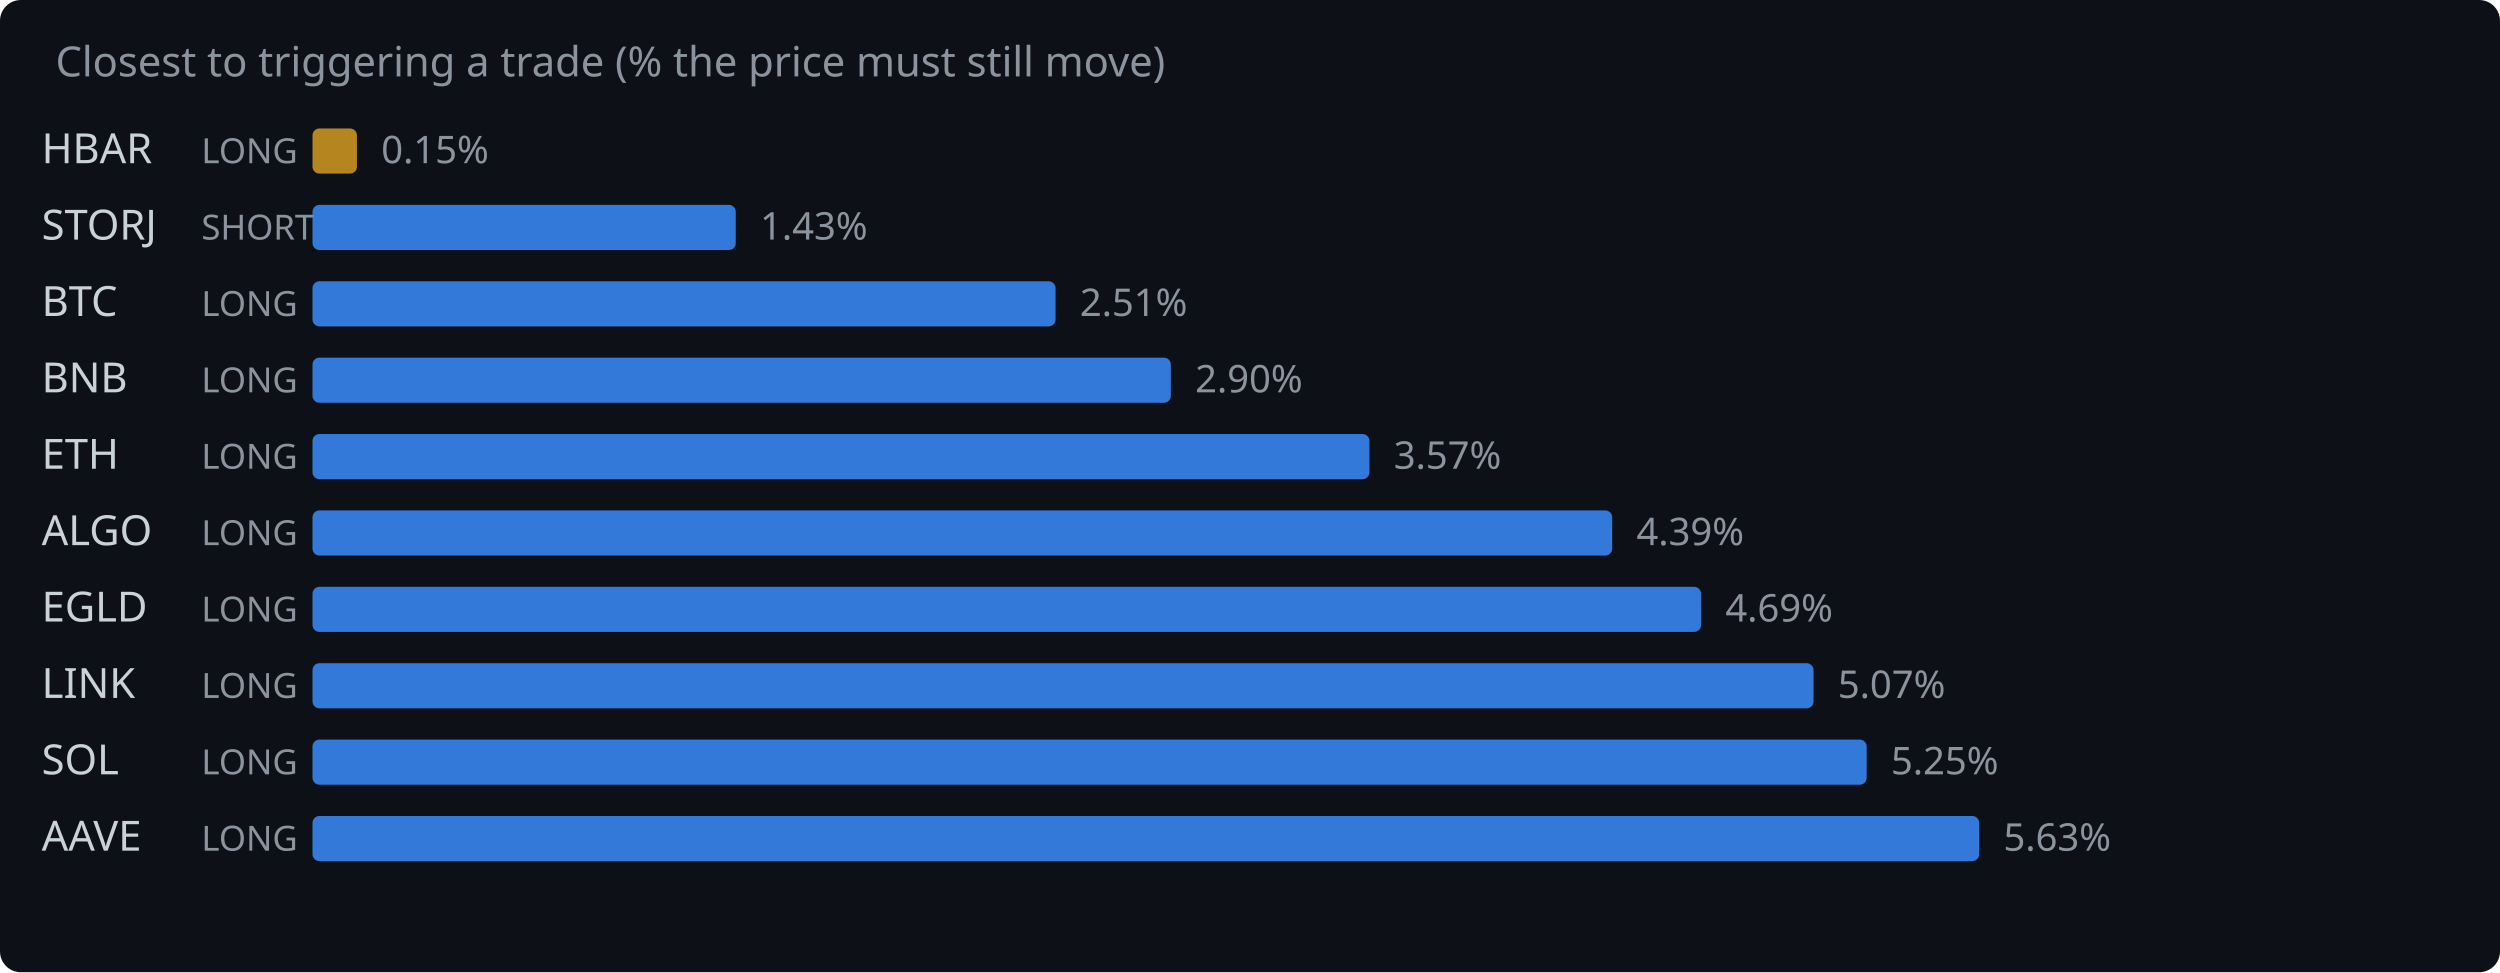
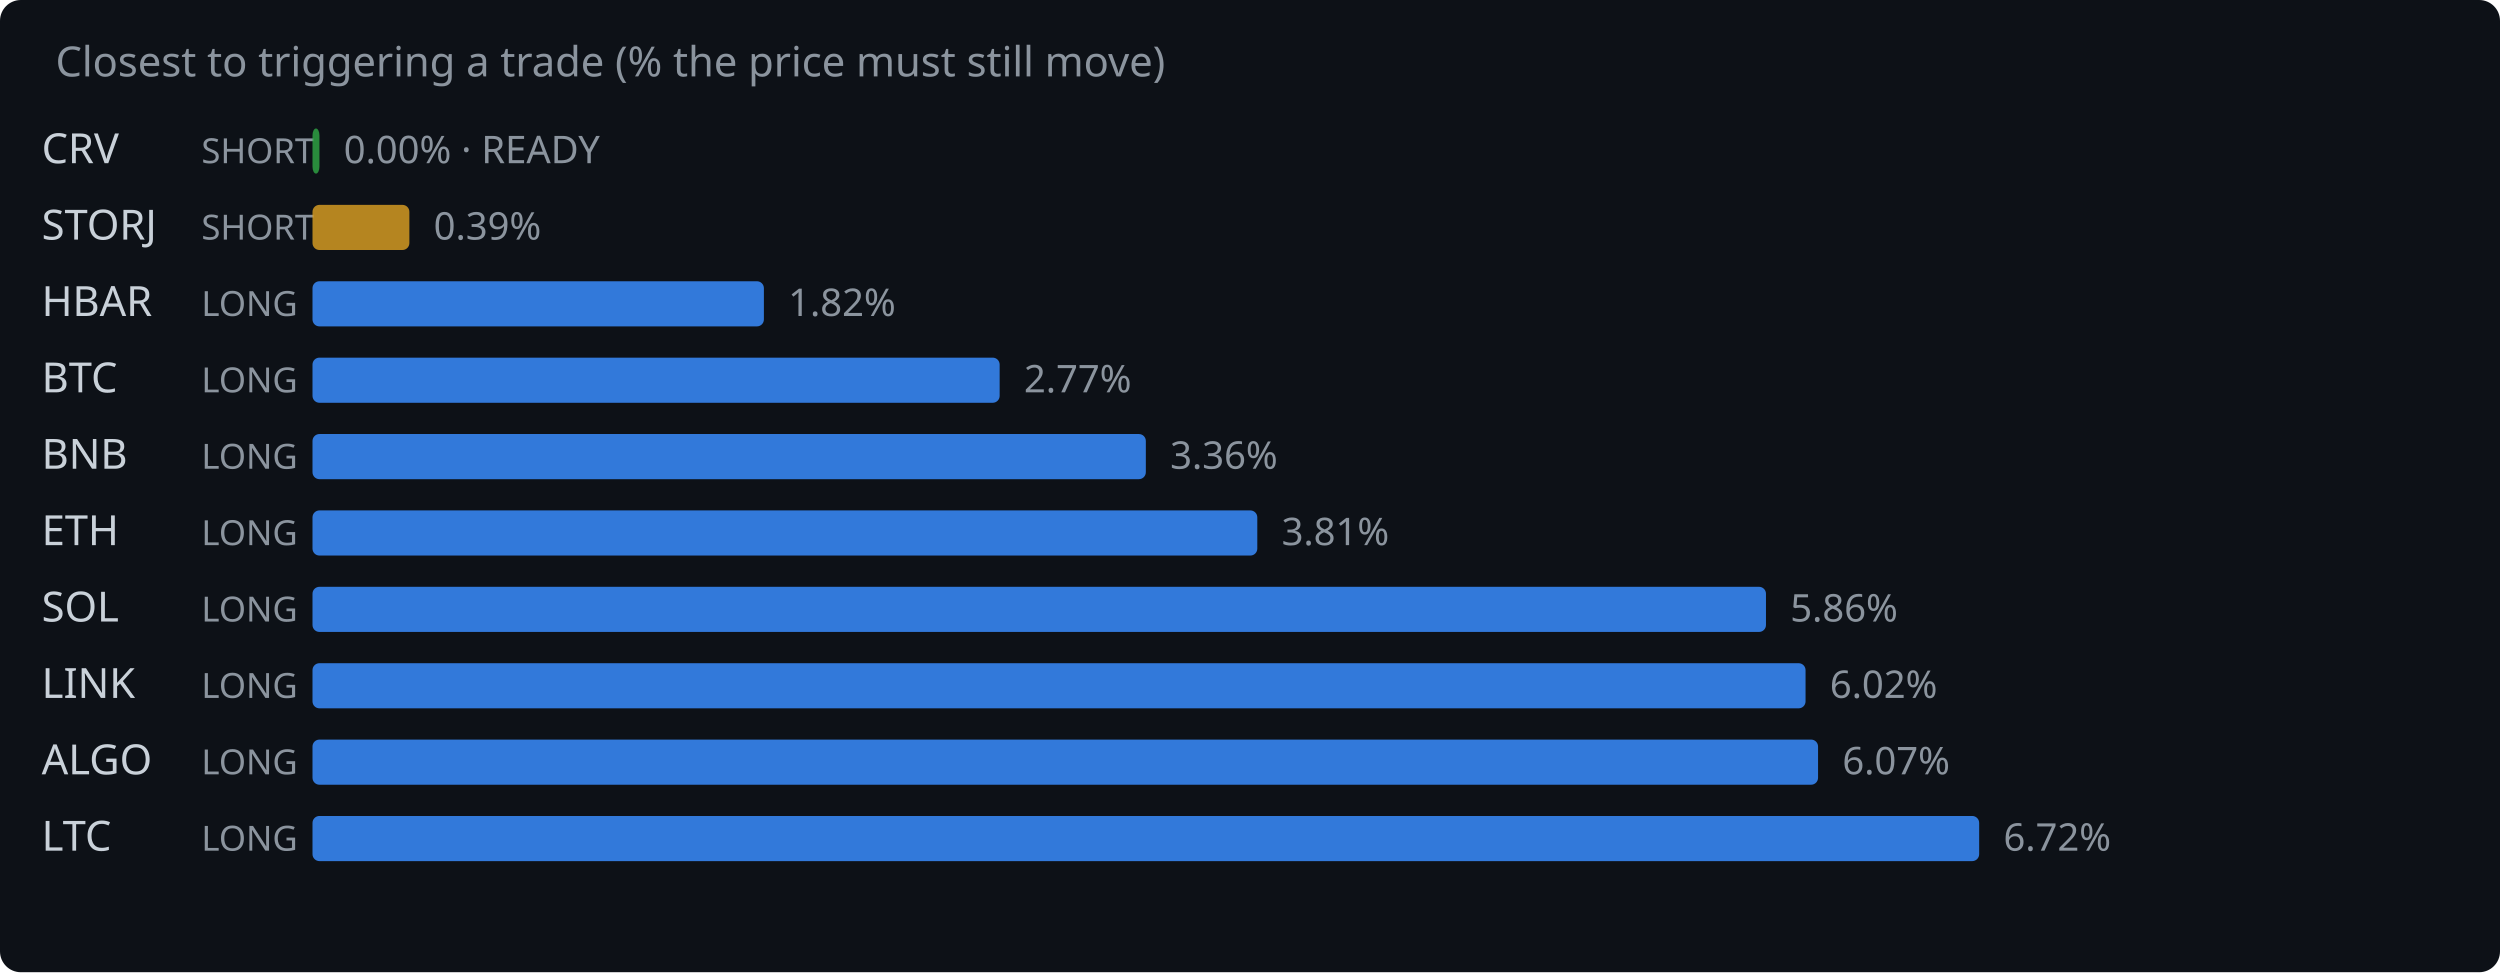
<svg xmlns="http://www.w3.org/2000/svg" width="720" height="280" viewBox="0 0 720 280">
  <rect width="720" height="280" fill="#0d1117" rx="6" />
  <text x="16" y="22" fill="#8b949e" font-family="system-ui,sans-serif" font-size="12">Closest to triggering a trade (% the price must still move)</text>
-   <text x="12" y="47" fill="#c9d1d9" font-family="system-ui,sans-serif" font-size="12">HBAR</text>
-   <text x="58" y="47" fill="#8b949e" font-family="system-ui,sans-serif" font-size="10">LONG</text>
-   <rect x="90" y="37" width="12.8" height="13" rx="2" fill="#d29922" opacity="0.85" />
-   <text x="109.8" y="47" fill="#8b949e" font-family="system-ui,sans-serif" font-size="11">0.15%</text>
+   <text x="12" y="47" fill="#c9d1d9" font-family="system-ui,sans-serif" font-size="12">CRV</text>
+   <text x="58" y="47" fill="#8b949e" font-family="system-ui,sans-serif" font-size="10">SHORT</text>
+   <rect x="90" y="37" width="2.0" height="13" rx="2" fill="#2ea043" opacity="0.85" />
+   <text x="99.0" y="47" fill="#8b949e" font-family="system-ui,sans-serif" font-size="11">0.00% · READY</text>
  <text x="12" y="69" fill="#c9d1d9" font-family="system-ui,sans-serif" font-size="12">STORJ</text>
  <text x="58" y="69" fill="#8b949e" font-family="system-ui,sans-serif" font-size="10">SHORT</text>
-   <rect x="90" y="59" width="121.9" height="13" rx="2" fill="#388bfd" opacity="0.85" />
-   <text x="218.9" y="69" fill="#8b949e" font-family="system-ui,sans-serif" font-size="11">1.43%</text>
-   <text x="12" y="91" fill="#c9d1d9" font-family="system-ui,sans-serif" font-size="12">BTC</text>
+   <rect x="90" y="59" width="27.9" height="13" rx="2" fill="#d29922" opacity="0.85" />
+   <text x="124.9" y="69" fill="#8b949e" font-family="system-ui,sans-serif" font-size="11">0.39%</text>
+   <text x="12" y="91" fill="#c9d1d9" font-family="system-ui,sans-serif" font-size="12">HBAR</text>
  <text x="58" y="91" fill="#8b949e" font-family="system-ui,sans-serif" font-size="10">LONG</text>
-   <rect x="90" y="81" width="214.0" height="13" rx="2" fill="#388bfd" opacity="0.85" />
-   <text x="311.0" y="91" fill="#8b949e" font-family="system-ui,sans-serif" font-size="11">2.51%</text>
-   <text x="12" y="113" fill="#c9d1d9" font-family="system-ui,sans-serif" font-size="12">BNB</text>
+   <rect x="90" y="81" width="130.0" height="13" rx="2" fill="#388bfd" opacity="0.85" />
+   <text x="227.0" y="91" fill="#8b949e" font-family="system-ui,sans-serif" font-size="11">1.82%</text>
+   <text x="12" y="113" fill="#c9d1d9" font-family="system-ui,sans-serif" font-size="12">BTC</text>
  <text x="58" y="113" fill="#8b949e" font-family="system-ui,sans-serif" font-size="10">LONG</text>
-   <rect x="90" y="103" width="247.2" height="13" rx="2" fill="#388bfd" opacity="0.85" />
-   <text x="344.2" y="113" fill="#8b949e" font-family="system-ui,sans-serif" font-size="11">2.90%</text>
-   <text x="12" y="135" fill="#c9d1d9" font-family="system-ui,sans-serif" font-size="12">ETH</text>
+   <rect x="90" y="103" width="197.9" height="13" rx="2" fill="#388bfd" opacity="0.85" />
+   <text x="294.9" y="113" fill="#8b949e" font-family="system-ui,sans-serif" font-size="11">2.77%</text>
+   <text x="12" y="135" fill="#c9d1d9" font-family="system-ui,sans-serif" font-size="12">BNB</text>
  <text x="58" y="135" fill="#8b949e" font-family="system-ui,sans-serif" font-size="10">LONG</text>
-   <rect x="90" y="125" width="304.4" height="13" rx="2" fill="#388bfd" opacity="0.85" />
-   <text x="401.4" y="135" fill="#8b949e" font-family="system-ui,sans-serif" font-size="11">3.57%</text>
-   <text x="12" y="157" fill="#c9d1d9" font-family="system-ui,sans-serif" font-size="12">ALGO</text>
+   <rect x="90" y="125" width="240.0" height="13" rx="2" fill="#388bfd" opacity="0.85" />
+   <text x="337.0" y="135" fill="#8b949e" font-family="system-ui,sans-serif" font-size="11">3.36%</text>
+   <text x="12" y="157" fill="#c9d1d9" font-family="system-ui,sans-serif" font-size="12">ETH</text>
  <text x="58" y="157" fill="#8b949e" font-family="system-ui,sans-serif" font-size="10">LONG</text>
-   <rect x="90" y="147" width="374.3" height="13" rx="2" fill="#388bfd" opacity="0.85" />
-   <text x="471.3" y="157" fill="#8b949e" font-family="system-ui,sans-serif" font-size="11">4.39%</text>
-   <text x="12" y="179" fill="#c9d1d9" font-family="system-ui,sans-serif" font-size="12">EGLD</text>
+   <rect x="90" y="147" width="272.1" height="13" rx="2" fill="#388bfd" opacity="0.85" />
+   <text x="369.1" y="157" fill="#8b949e" font-family="system-ui,sans-serif" font-size="11">3.81%</text>
+   <text x="12" y="179" fill="#c9d1d9" font-family="system-ui,sans-serif" font-size="12">SOL</text>
  <text x="58" y="179" fill="#8b949e" font-family="system-ui,sans-serif" font-size="10">LONG</text>
-   <rect x="90" y="169" width="399.9" height="13" rx="2" fill="#388bfd" opacity="0.85" />
-   <text x="496.9" y="179" fill="#8b949e" font-family="system-ui,sans-serif" font-size="11">4.69%</text>
+   <rect x="90" y="169" width="418.6" height="13" rx="2" fill="#388bfd" opacity="0.85" />
+   <text x="515.6" y="179" fill="#8b949e" font-family="system-ui,sans-serif" font-size="11">5.86%</text>
  <text x="12" y="201" fill="#c9d1d9" font-family="system-ui,sans-serif" font-size="12">LINK</text>
  <text x="58" y="201" fill="#8b949e" font-family="system-ui,sans-serif" font-size="10">LONG</text>
-   <rect x="90" y="191" width="432.3" height="13" rx="2" fill="#388bfd" opacity="0.85" />
-   <text x="529.3" y="201" fill="#8b949e" font-family="system-ui,sans-serif" font-size="11">5.07%</text>
-   <text x="12" y="223" fill="#c9d1d9" font-family="system-ui,sans-serif" font-size="12">SOL</text>
+   <rect x="90" y="191" width="430.0" height="13" rx="2" fill="#388bfd" opacity="0.85" />
+   <text x="527.0" y="201" fill="#8b949e" font-family="system-ui,sans-serif" font-size="11">6.02%</text>
+   <text x="12" y="223" fill="#c9d1d9" font-family="system-ui,sans-serif" font-size="12">ALGO</text>
  <text x="58" y="223" fill="#8b949e" font-family="system-ui,sans-serif" font-size="10">LONG</text>
-   <rect x="90" y="213" width="447.6" height="13" rx="2" fill="#388bfd" opacity="0.85" />
-   <text x="544.6" y="223" fill="#8b949e" font-family="system-ui,sans-serif" font-size="11">5.25%</text>
-   <text x="12" y="245" fill="#c9d1d9" font-family="system-ui,sans-serif" font-size="12">AAVE</text>
+   <rect x="90" y="213" width="433.6" height="13" rx="2" fill="#388bfd" opacity="0.85" />
+   <text x="530.6" y="223" fill="#8b949e" font-family="system-ui,sans-serif" font-size="11">6.07%</text>
+   <text x="12" y="245" fill="#c9d1d9" font-family="system-ui,sans-serif" font-size="12">LTC</text>
  <text x="58" y="245" fill="#8b949e" font-family="system-ui,sans-serif" font-size="10">LONG</text>
  <rect x="90" y="235" width="480.0" height="13" rx="2" fill="#388bfd" opacity="0.85" />
-   <text x="577.0" y="245" fill="#8b949e" font-family="system-ui,sans-serif" font-size="11">5.63%</text>
+   <text x="577.0" y="245" fill="#8b949e" font-family="system-ui,sans-serif" font-size="11">6.72%</text>
</svg>
